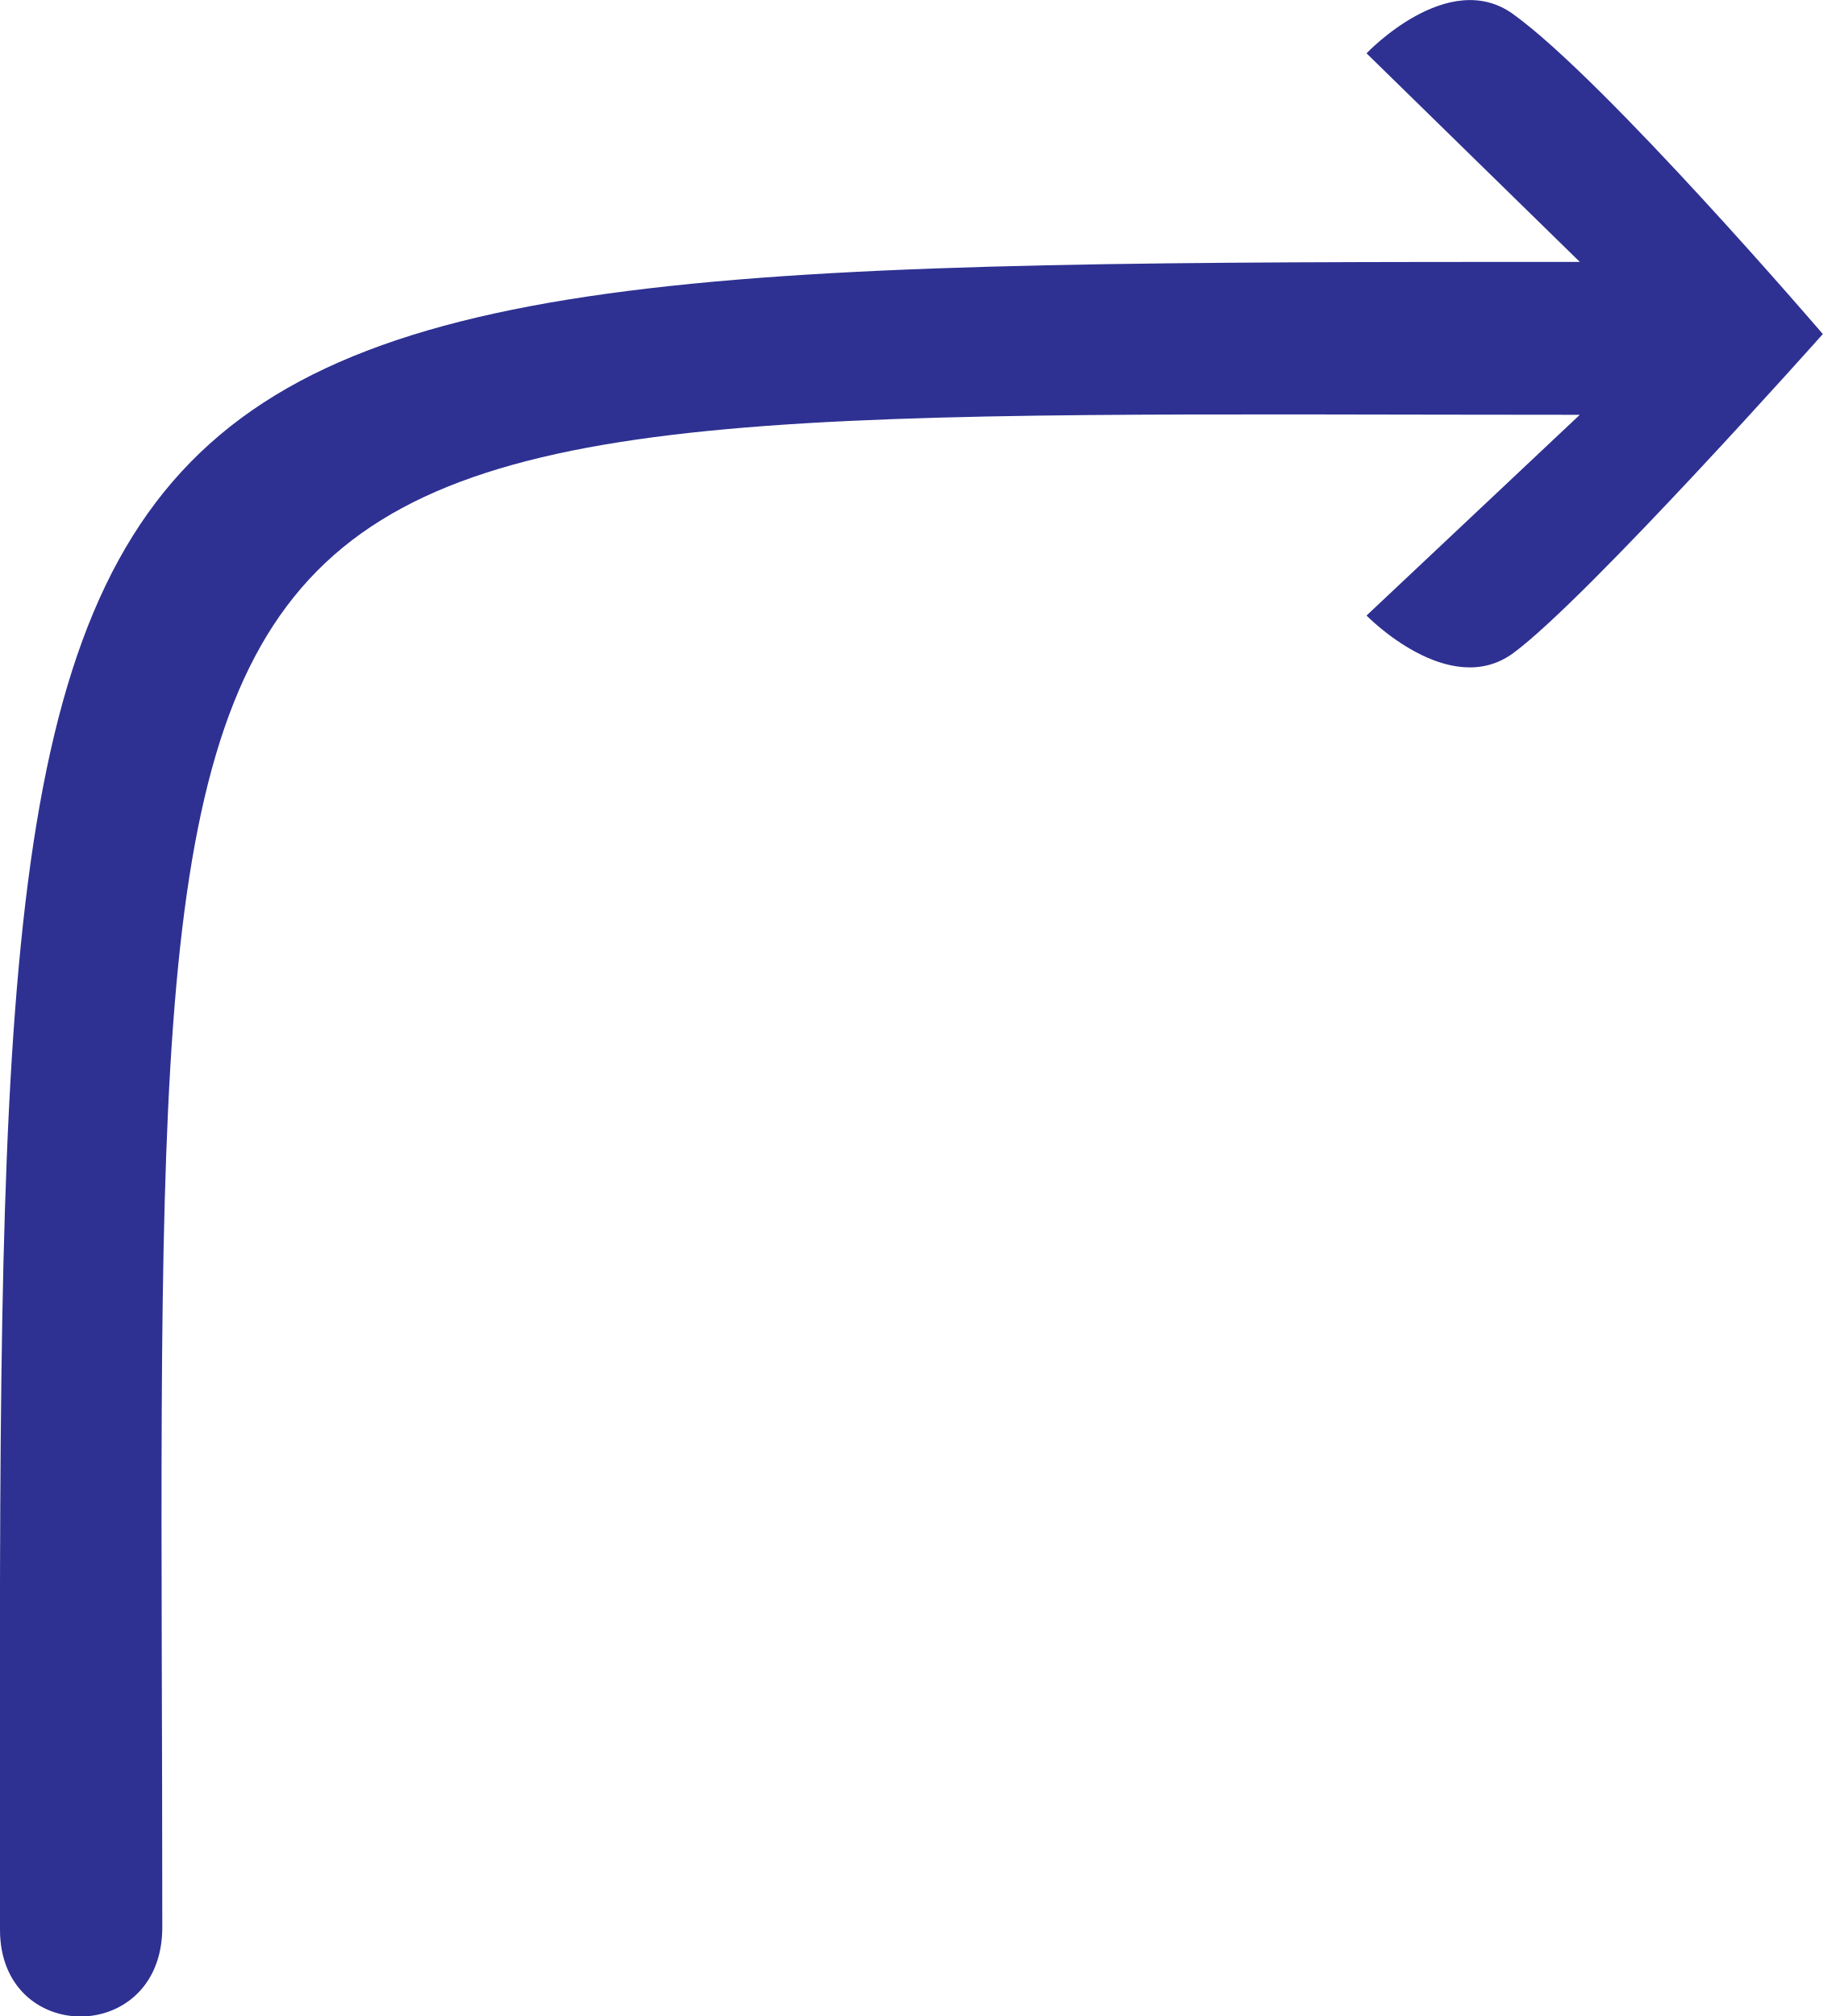
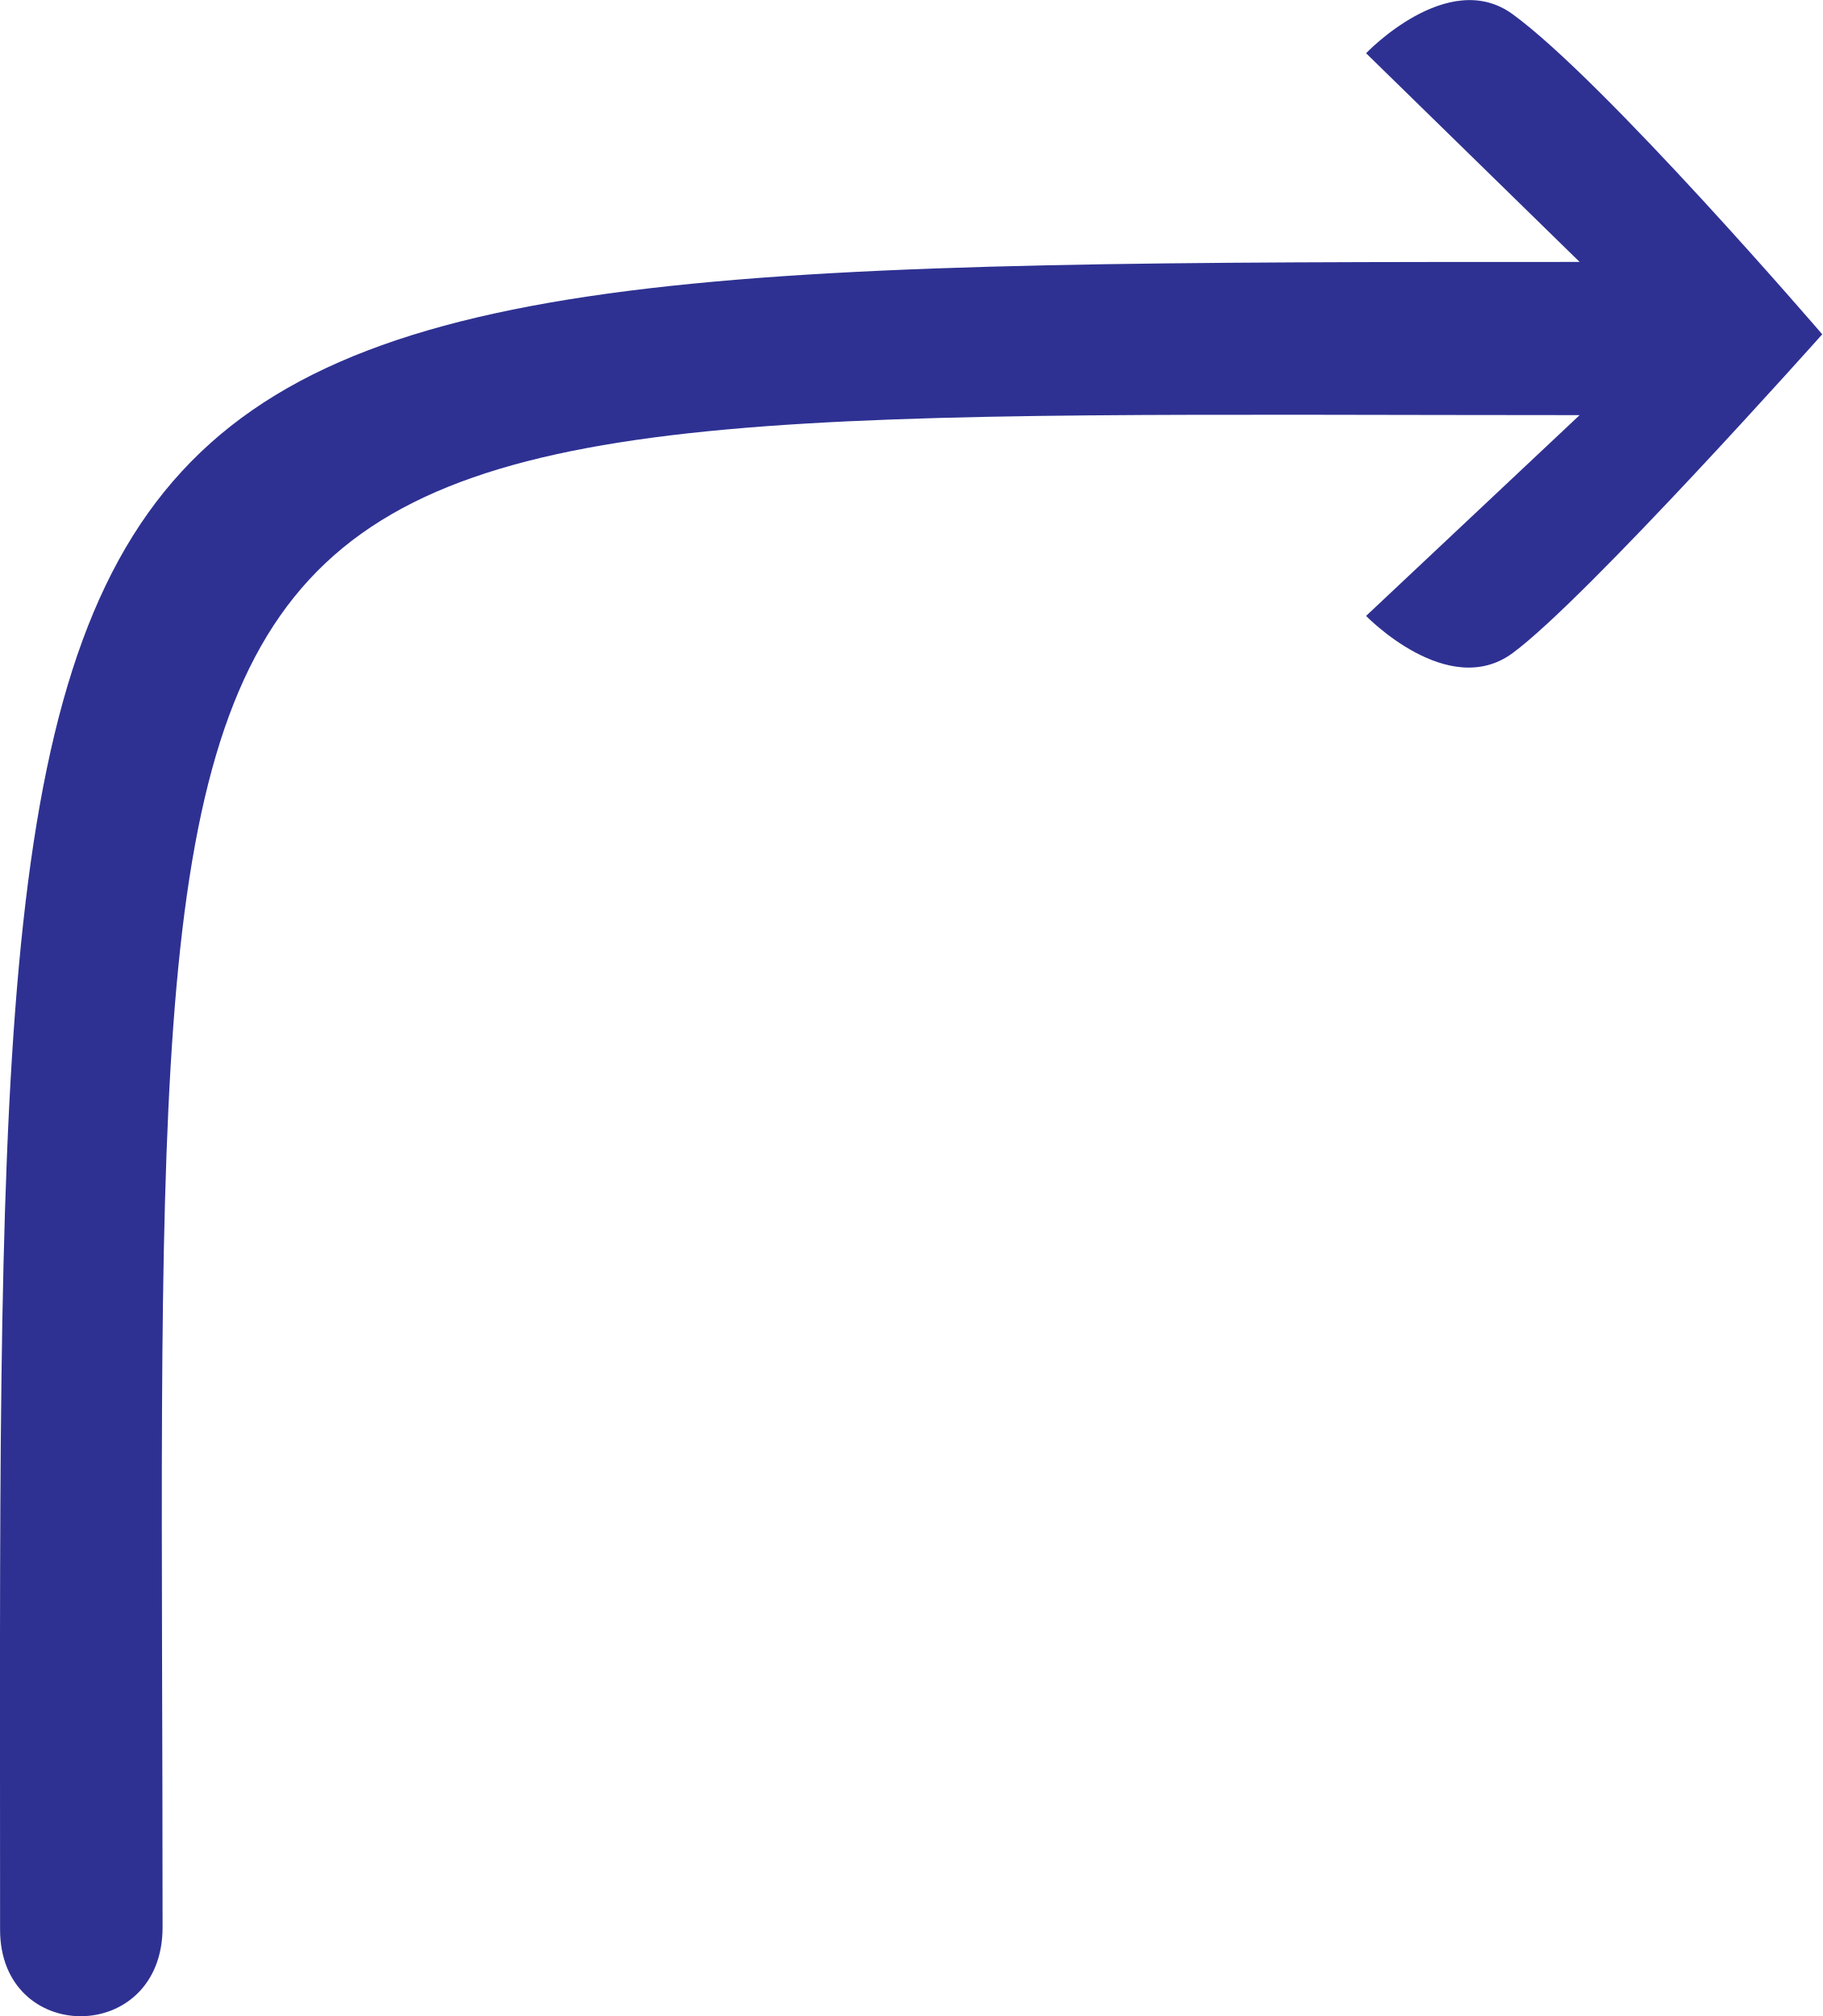
- <svg xmlns="http://www.w3.org/2000/svg" id="Layer_2" data-name="Layer 2" viewBox="0 0 23.25 25.71">
+ <svg xmlns="http://www.w3.org/2000/svg" id="Layer_2" data-name="Layer 2" viewBox="0 0 232.47 257.14">
  <defs>
    <style>
      .cls-1 {
        fill: #2e3192;
      }
    </style>
  </defs>
  <g id="Layer_1-2" data-name="Layer 1">
-     <path class="cls-1" d="m0,24.61c0-21.23-.54-21.27,20.15-21.27l-2.72-2.66s1.04-1.1,1.87-.5c1.18.85,3.95,4.08,3.95,4.08,0,0-3.01,3.38-3.95,4.07-.82.6-1.87-.48-1.87-.48l2.72-2.56c-19.11,0-18.08-.84-18.08,19.29,0,1.51-2.07,1.51-2.07.03Z" />
+     <path class="cls-1" d="m.01,246.11c0-212.34-5.37-212.7,201.5-212.7l-27.24-26.62s10.44-10.98,18.68-4.99c11.76,8.55,39.51,40.84,39.51,40.84,0,0-30.12,33.78-39.51,40.67-8.24,6.05-18.68-4.75-18.68-4.75l27.24-25.61c-191.09,0-180.77-8.42-180.77,192.87,0,15.08-20.73,15.08-20.73.31Z" />
  </g>
</svg>
